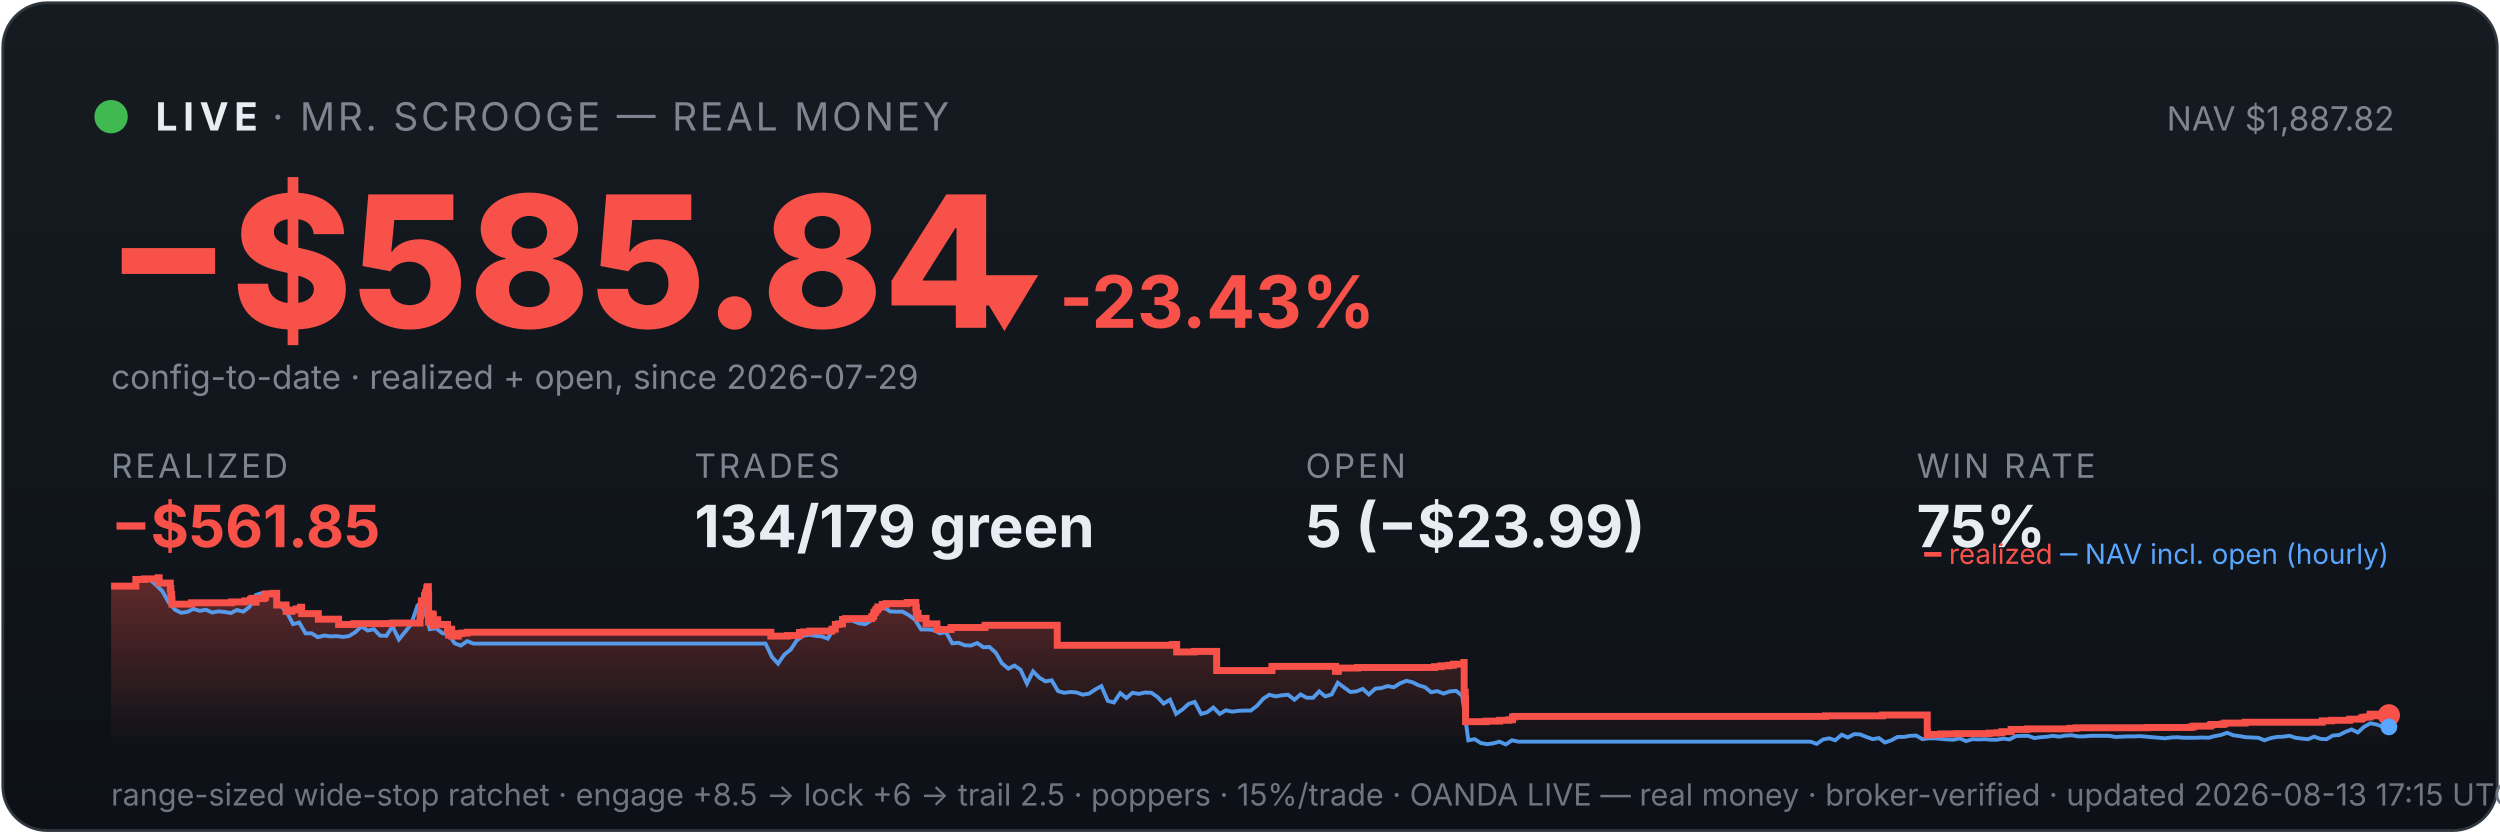
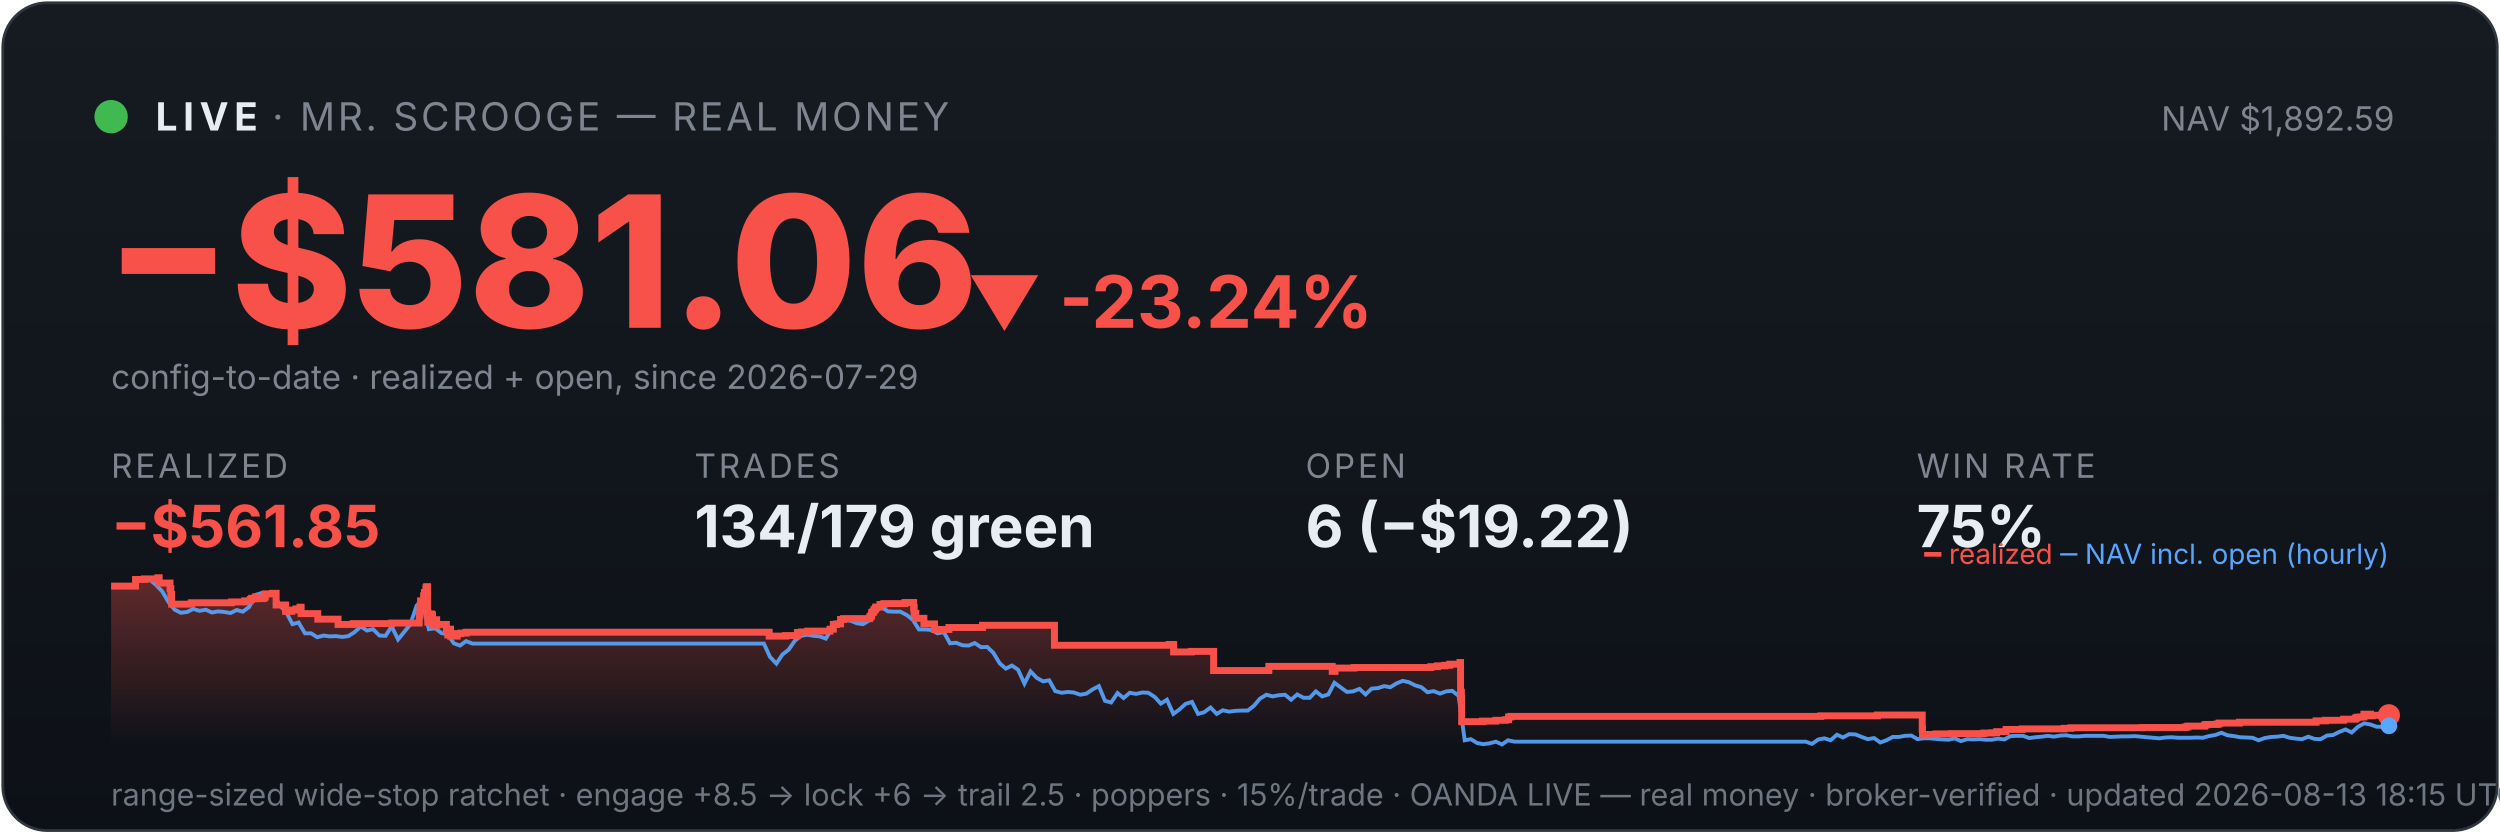
<svg xmlns="http://www.w3.org/2000/svg" viewBox="0 0 900 300" width="100%" font-family="system-ui,-apple-system,sans-serif">
  <defs>
    <linearGradient id="bg" x1="0" y1="0" x2="0" y2="1">
      <stop offset="0" stop-color="#161b22" />
      <stop offset="1" stop-color="#0d1117" />
    </linearGradient>
    <linearGradient id="fill" x1="0" y1="0" x2="0" y2="1">
      <stop offset="0" stop-color="#f85149" stop-opacity="0.35" />
      <stop offset="1" stop-color="#f85149" stop-opacity="0" />
    </linearGradient>
  </defs>
  <rect x="1" y="1" width="898" height="298" rx="16" fill="url(#bg)" stroke="#30363d" />
  <circle cx="40" cy="42" r="6" fill="#3fb950" />
  <text x="56" y="47" font-size="14" font-weight="700" fill="#e6edf3" letter-spacing="2">LIVE</text>
  <text x="98" y="47" font-size="14" fill="#7d8590" letter-spacing="1">· MR. SCROOGE — REAL MONEY</text>
-   <text x="862" y="47" font-size="12" fill="#7d8590" text-anchor="end">NAV $1,887.82</text>
-   <text x="38" y="118" font-size="66" font-weight="800" fill="#f85149">−$585.84</text>
-   <text x="348" y="118" font-size="26" font-weight="700" fill="#f85149">▼ -23.43%</text>
+   <text x="862" y="47" font-size="12" fill="#7d8590" text-anchor="end">NAV $1,892.59</text>
+   <text x="38" y="118" font-size="66" font-weight="800" fill="#f85149">−$581.06</text>
+   <text x="348" y="118" font-size="26" font-weight="700" fill="#f85149">▼ -23.24%</text>
  <text x="40" y="140" font-size="12" fill="#7d8590">config-to-date · realized + open, since 2026-07-29</text>
  <text x="40" y="172" font-family="system-ui,-apple-system,sans-serif" font-size="12" fill="#7d8590" letter-spacing="1">REALIZED</text>
  <text x="40" y="197" font-family="system-ui,-apple-system,sans-serif" font-size="21" font-weight="700" fill="#f85149">−$561.85</text>
  <text x="250" y="172" font-family="system-ui,-apple-system,sans-serif" font-size="12" fill="#7d8590" letter-spacing="1">TRADES</text>
  <text x="250" y="197" font-family="system-ui,-apple-system,sans-serif" font-size="21" font-weight="700" fill="#e6edf3">134/179 green</text>
  <text x="470" y="172" font-family="system-ui,-apple-system,sans-serif" font-size="12" fill="#7d8590" letter-spacing="1">OPEN</text>
-   <text x="470" y="197" font-family="system-ui,-apple-system,sans-serif" font-size="21" font-weight="700" fill="#e6edf3">5 (−$23.99)</text>
+   <text x="470" y="197" font-family="system-ui,-apple-system,sans-serif" font-size="21" font-weight="700" fill="#e6edf3">6 (−$19.22)</text>
  <text x="690" y="172" font-family="system-ui,-apple-system,sans-serif" font-size="12" fill="#7d8590" letter-spacing="1">WIN RATE</text>
  <text x="690" y="197" font-family="system-ui,-apple-system,sans-serif" font-size="21" font-weight="700" fill="#e6edf3">75%</text>
-   <polygon points="40,268 40.0,211.0 48.9,211.0 48.9,208.6 52.0,208.6 52.0,208.4 56.9,208.4 56.9,208.2 56.9,208.2 56.9,208.0 57.3,208.0 57.3,209.9 61.3,209.9 61.3,211.9 61.5,211.9 61.5,214.0 61.8,214.0 61.8,215.8 61.9,215.8 61.9,217.5 68.9,217.5 68.9,217.3 69.0,217.3 69.0,217.0 83.4,217.0 83.4,216.7 88.2,216.7 88.2,216.3 90.2,216.3 90.2,215.8 90.7,215.8 90.7,215.4 92.1,215.4 92.1,214.9 92.1,214.9 92.1,216.8 92.2,216.8 92.2,215.5 94.9,215.5 94.9,215.2 95.5,215.2 95.5,214.7 95.6,214.7 95.6,213.8 98.2,213.8 98.2,213.6 99.6,213.6 99.6,215.5 99.6,215.5 99.6,217.8 103.0,217.8 103.0,220.1 105.1,220.1 105.1,219.6 106.7,219.6 106.7,219.2 108.2,219.2 108.2,218.6 108.6,218.6 108.6,218.2 108.6,218.2 108.6,220.9 114.6,220.9 114.6,222.9 121.9,222.9 121.9,224.8 127.4,224.8 127.4,224.5 141.3,224.5 141.3,224.3 151.2,224.3 151.2,223.1 151.2,223.1 151.2,222.7 151.2,222.7 151.2,221.7 151.4,221.7 151.4,221.0 151.6,221.0 151.6,218.0 151.7,218.0 151.7,216.3 152.8,216.3 152.8,215.3 152.8,215.3 152.8,214.5 153.1,214.5 153.1,214.2 153.2,214.2 153.2,213.3 153.6,213.3 153.6,212.2 153.7,212.2 153.7,211.5 153.9,211.5 153.9,211.2 154.2,211.2 154.2,214.0 154.3,214.0 154.3,217.3 154.3,217.3 154.3,220.6 154.3,220.6 154.3,224.0 154.6,224.0 154.6,222.0 154.7,222.0 154.7,221.7 155.2,221.7 155.2,221.5 155.4,221.5 155.4,221.0 155.6,221.0 155.6,222.9 155.6,222.9 155.6,221.8 155.7,221.8 155.7,221.7 155.9,221.7 155.9,221.3 156.0,221.3 156.0,223.3 156.0,223.3 156.0,225.2 156.1,225.2 156.1,224.9 156.3,224.9 156.3,225.0 156.5,225.0 156.5,224.7 156.5,224.7 156.5,224.3 156.7,224.3 156.7,223.6 156.8,223.6 156.8,223.4 156.8,223.4 156.8,223.1 157.6,223.1 157.6,225.1 157.6,225.1 157.6,224.8 161.1,224.8 161.1,226.7 161.5,226.7 161.5,228.6 161.6,228.6 161.6,227.6 161.7,227.6 161.7,226.9 162.0,226.9 162.0,226.5 162.6,226.5 162.6,229.0 165.0,229.0 165.0,228.1 166.2,228.1 166.2,227.9 168.2,227.9 168.2,227.6 277.5,227.6 277.5,229.0 283.5,229.0 283.5,228.8 287.8,228.8 287.8,227.7 289.2,227.7 289.2,227.5 291.5,227.5 291.5,227.2 299.5,227.2 299.5,226.7 299.5,226.7 299.5,226.5 300.7,226.5 300.7,224.8 301.9,224.8 301.9,224.6 303.3,224.6 303.3,223.0 304.4,223.0 304.4,222.7 313.8,222.7 313.8,222.2 313.9,222.2 313.9,222.0 314.4,222.0 314.4,221.7 314.5,221.7 314.5,221.4 314.6,221.4 314.6,220.6 314.7,220.6 314.7,220.4 315.2,220.4 315.2,220.2 315.3,220.2 315.3,219.9 315.3,219.9 315.3,219.5 315.8,219.5 315.8,219.3 316.0,219.3 316.0,218.8 316.0,218.8 316.0,218.5 317.6,218.5 317.6,218.3 317.6,218.3 317.6,217.8 317.6,217.8 317.6,217.6 319.0,217.6 319.0,217.3 326.6,217.3 326.6,216.9 329.7,216.9 329.7,218.9 329.8,218.9 329.8,218.7 329.9,218.7 329.9,220.8 330.5,220.8 330.5,222.6 333.4,222.6 333.4,224.6 337.3,224.6 337.3,226.6 342.4,226.6 342.4,225.9 354.6,225.9 354.6,225.1 380.6,225.1 380.6,232.3 422.0,232.3 422.0,232.0 423.6,232.0 423.6,234.7 430.0,234.7 430.0,234.5 438.0,234.5 438.0,241.4 457.8,241.4 457.8,241.2 457.9,241.2 457.9,239.9 480.8,239.9 480.8,241.7 481.8,241.7 481.8,240.5 488.7,240.5 488.7,240.3 516.4,240.3 516.4,240.0 518.8,240.0 518.8,239.7 521.4,239.7 521.4,239.5 523.2,239.5 523.2,239.1 527.0,239.1 527.0,238.5 527.1,238.5 527.1,241.1 527.1,241.1 527.1,249.2 527.5,249.2 527.5,251.6 527.6,251.6 527.6,259.8 535.0,259.8 535.0,259.6 539.9,259.6 539.9,259.3 543.2,259.3 543.2,259.1 544.5,259.1 544.5,258.5 544.5,258.5 544.5,258.1 545.3,258.1 545.3,257.9 657.2,257.9 657.2,257.7 677.7,257.7 677.7,257.4 693.8,257.4 693.8,261.9 693.8,261.9 693.8,262.5 693.8,262.5 693.8,263.2 693.8,263.2 693.8,263.5 693.8,263.5 693.8,263.6 693.9,263.6 693.9,264.6 694.8,264.6 694.8,264.4 698.7,264.4 698.7,264.2 704.3,264.2 704.3,264.1 716.1,264.1 716.1,263.9 718.9,263.9 718.9,263.8 720.7,263.8 720.7,263.4 724.0,263.4 724.0,262.6 729.8,262.6 729.8,262.5 729.8,262.5 729.8,262.4 745.1,262.4 745.1,262.2 747.4,262.2 747.4,262.0 773.2,262.0 773.2,261.9 788.7,261.9 788.7,261.7 789.7,261.7 789.7,261.4 795.6,261.4 795.6,261.2 795.7,261.2 795.7,261.0 796.2,261.0 796.2,260.8 800.2,260.8 800.2,260.6 801.0,260.6 801.0,260.3 808.3,260.3 808.3,260.0 836.0,260.0 836.0,259.5 839.4,259.5 839.4,259.3 845.9,259.3 845.9,258.9 849.9,258.9 849.9,258.8 850.2,258.8 850.2,258.5 850.7,258.5 850.7,258.2 851.9,258.2 851.9,258.1 853.2,258.1 853.2,257.4 853.3,257.4 853.3,257.1 855.6,257.1 855.6,257.7 856.2,257.7 856.2,257.5 860.0,257.5 860.0,257.5 860,268" fill="url(#fill)" />
-   <polyline points="40.5,211.0 40.6,211.0 42.8,211.0 43.2,211.0 45.0,211.1 47.3,211.4 49.5,208.7 51.8,208.2 54.0,208.7 56.2,210.6 58.5,212.9 60.7,216.8 63.0,219.5 65.2,220.6 67.4,220.3 69.7,219.2 71.9,219.9 74.1,219.5 76.4,220.5 78.6,220.1 80.9,220.3 83.1,220.7 85.3,219.6 87.6,220.2 89.8,218.5 92.1,214.2 94.3,213.5 96.5,214.3 98.8,214.1 101.0,218.0 103.3,220.5 105.5,224.7 107.7,224.1 110.0,228.0 112.2,228.0 114.4,229.4 116.7,228.8 118.9,229.1 121.2,229.0 123.4,229.3 125.6,229.0 127.9,227.6 130.1,225.5 132.4,227.0 134.6,226.5 136.8,228.8 139.1,228.9 141.3,225.5 143.6,230.2 145.8,227.5 148.0,224.8 150.3,218.0 151.9,216.8 152.5,217.5 154.7,226.5 157.0,226.2 159.2,227.9 161.5,228.4 163.7,231.6 165.9,232.4 168.2,230.8 170.4,231.7 172.7,231.7 174.9,231.7 177.1,231.7 179.4,231.7 181.6,231.7 183.9,231.7 186.1,231.7 188.3,231.7 190.6,231.7 192.8,231.7 195.0,231.7 197.3,231.7 199.5,231.7 201.8,231.7 204.0,231.7 206.2,231.7 208.5,231.7 210.7,231.7 213.0,231.7 215.2,231.7 217.4,231.7 219.7,231.7 221.9,231.7 224.2,231.7 226.4,231.7 228.6,231.7 230.9,231.7 233.1,231.7 235.3,231.7 237.6,231.7 239.8,231.7 242.1,231.7 244.3,231.7 246.5,231.7 248.8,231.7 251.0,231.7 253.3,231.7 255.5,231.7 257.7,231.7 260.0,231.7 262.2,231.7 264.5,231.7 266.7,231.7 268.9,231.7 271.2,231.7 273.4,231.7 275.6,231.7 277.9,236.5 280.1,238.9 282.4,235.6 284.6,233.9 286.8,230.6 289.1,228.9 291.3,228.5 293.6,228.9 295.8,229.1 298.0,229.9 300.3,226.1 302.5,223.9 304.8,223.2 307.0,223.5 309.2,224.4 311.5,224.7 313.7,223.3 315.9,220.1 318.2,218.6 320.4,220.1 322.7,220.2 324.9,220.2 327.1,221.4 329.4,223.1 331.6,226.6 333.9,226.6 336.1,226.8 338.3,228.0 340.6,227.6 342.8,231.6 345.1,231.4 347.3,232.3 349.5,232.4 351.8,231.5 354.0,233.0 356.2,232.9 358.5,235.0 360.7,238.8 363.0,240.7 365.2,239.6 367.4,241.1 369.7,246.1 371.9,241.7 374.2,244.0 376.4,245.3 378.6,244.9 380.9,248.8 383.1,249.4 385.4,249.1 387.6,249.3 389.8,250.1 392.1,249.7 394.3,248.2 396.5,247.0 398.8,252.3 401.0,252.9 403.3,249.5 405.5,251.3 407.7,249.4 410.0,249.8 412.2,249.3 414.5,249.4 416.7,250.9 418.9,253.3 421.2,251.9 423.4,257.0 425.7,255.4 427.9,253.4 430.1,252.7 432.4,257.0 434.6,256.4 436.8,254.7 439.1,257.0 441.3,255.7 443.6,256.2 445.8,255.9 448.0,255.8 450.3,255.8 452.5,254.1 454.8,251.5 457.0,250.1 459.2,250.7 461.5,250.3 463.7,250.1 466.0,251.9 468.2,250.0 470.4,251.2 472.7,251.2 474.9,248.9 477.1,250.7 479.4,250.0 481.6,245.8 483.9,247.5 486.1,249.1 488.3,248.9 490.6,248.0 492.8,250.0 495.1,247.9 497.3,247.7 499.5,247.0 501.8,247.4 504.0,246.0 506.3,245.1 508.5,245.6 510.7,246.7 513.0,247.4 515.2,249.2 517.4,248.8 519.7,249.7 521.9,248.9 524.2,248.7 526.4,250.5 528.6,266.5 530.9,266.1 533.1,267.5 535.4,267.9 537.6,267.6 539.8,267.0 542.1,268.0 544.3,266.5 546.6,267.0 548.8,267.0 551.0,267.0 553.3,267.0 555.5,267.0 557.7,267.0 560.0,267.0 562.2,267.0 564.5,267.0 566.7,267.0 568.9,267.0 571.2,267.0 573.4,267.0 575.7,267.0 577.9,267.0 580.1,267.0 582.4,267.0 584.6,267.0 586.9,267.0 589.1,267.0 591.3,267.0 593.6,267.0 595.8,267.0 598.0,267.0 600.3,267.0 602.5,267.0 604.8,267.0 607.0,267.0 609.2,267.0 611.5,267.0 613.7,267.0 616.0,267.0 618.2,267.0 620.4,267.0 622.7,267.0 624.9,267.0 627.2,267.0 629.4,267.0 631.6,267.0 633.9,267.0 636.1,267.0 638.3,267.0 640.6,267.0 642.8,267.0 645.1,267.0 647.3,267.0 649.5,267.0 651.8,267.0 654.0,267.8 656.3,266.2 658.5,265.8 660.7,266.5 663.0,264.5 665.2,265.5 667.5,264.3 669.7,264.4 671.9,265.3 674.2,266.1 676.4,265.7 678.6,267.3 680.9,266.5 683.1,265.3 685.4,265.3 687.6,264.9 689.8,264.8 692.1,266.1 694.3,265.8 696.6,265.8 698.8,266.0 701.0,266.2 703.3,266.3 705.5,265.8 707.8,266.8 710.0,266.1 712.2,266.2 714.5,266.1 716.7,266.3 718.9,266.3 721.2,265.9 723.4,266.2 725.7,265.0 727.9,264.9 730.1,264.9 732.4,265.7 734.6,265.4 736.9,265.2 739.1,264.9 741.3,265.2 743.6,264.8 745.8,264.7 748.1,265.1 750.3,265.1 752.5,264.9 754.8,264.9 757.0,264.9 759.3,264.9 761.5,265.3 763.7,265.2 766.0,265.1 768.2,265.1 770.4,265.0 772.7,265.2 774.9,265.4 777.2,265.6 779.4,265.8 781.6,265.5 783.9,265.4 786.1,265.6 788.4,265.6 790.6,265.6 792.8,265.5 795.1,265.6 797.3,265.0 799.5,264.6 801.8,263.8 804.0,264.7 806.3,265.0 808.5,265.4 810.7,265.5 813.0,265.6 815.2,266.5 817.5,265.7 819.7,265.3 821.9,265.2 824.2,264.9 826.4,265.6 828.7,265.9 830.9,266.1 833.1,265.2 835.4,266.0 837.6,266.1 839.8,264.8 842.1,264.6 844.3,263.5 846.6,262.6 848.8,263.7 851.0,261.7 853.3,260.4 855.5,260.8 857.8,261.6 860.0,261.7" fill="none" stroke="#58a6ff" stroke-width="1.4" opacity="0.9" />
-   <polyline points="40.0,211.0 48.9,211.0 48.9,208.6 52.0,208.6 52.0,208.4 56.9,208.4 56.9,208.2 56.9,208.2 56.9,208.0 57.3,208.0 57.3,209.9 61.3,209.9 61.3,211.9 61.5,211.9 61.5,214.0 61.8,214.0 61.8,215.8 61.9,215.8 61.9,217.5 68.9,217.5 68.9,217.3 69.0,217.3 69.0,217.0 83.4,217.0 83.4,216.7 88.2,216.7 88.2,216.3 90.2,216.3 90.2,215.8 90.7,215.8 90.7,215.4 92.1,215.4 92.1,214.9 92.1,214.9 92.1,216.8 92.2,216.8 92.2,215.5 94.9,215.5 94.9,215.2 95.5,215.2 95.5,214.7 95.6,214.7 95.6,213.8 98.2,213.8 98.2,213.6 99.6,213.6 99.6,215.5 99.6,215.5 99.6,217.8 103.0,217.8 103.0,220.1 105.1,220.1 105.1,219.6 106.7,219.6 106.7,219.2 108.2,219.2 108.2,218.6 108.6,218.6 108.6,218.2 108.6,218.2 108.6,220.9 114.6,220.9 114.6,222.9 121.9,222.9 121.9,224.8 127.4,224.8 127.4,224.5 141.3,224.5 141.3,224.3 151.2,224.3 151.2,223.1 151.2,223.1 151.2,222.7 151.2,222.7 151.2,221.7 151.4,221.7 151.4,221.0 151.6,221.0 151.6,218.0 151.7,218.0 151.7,216.3 152.8,216.3 152.8,215.3 152.8,215.3 152.8,214.5 153.1,214.5 153.1,214.2 153.2,214.2 153.2,213.3 153.6,213.3 153.6,212.2 153.7,212.2 153.7,211.5 153.9,211.5 153.9,211.2 154.2,211.2 154.2,214.0 154.3,214.0 154.3,217.3 154.3,217.3 154.3,220.6 154.3,220.6 154.3,224.0 154.6,224.0 154.6,222.0 154.7,222.0 154.7,221.7 155.2,221.7 155.2,221.5 155.4,221.5 155.4,221.0 155.6,221.0 155.6,222.9 155.6,222.9 155.6,221.8 155.7,221.8 155.7,221.7 155.9,221.7 155.9,221.3 156.0,221.3 156.0,223.3 156.0,223.3 156.0,225.2 156.1,225.2 156.1,224.9 156.3,224.9 156.3,225.0 156.5,225.0 156.5,224.7 156.5,224.7 156.5,224.3 156.7,224.3 156.7,223.6 156.8,223.6 156.8,223.4 156.8,223.4 156.8,223.1 157.6,223.1 157.6,225.1 157.6,225.1 157.6,224.8 161.1,224.8 161.1,226.7 161.5,226.7 161.5,228.6 161.6,228.6 161.6,227.6 161.7,227.6 161.7,226.9 162.0,226.9 162.0,226.5 162.6,226.5 162.6,229.0 165.0,229.0 165.0,228.1 166.2,228.1 166.2,227.9 168.2,227.9 168.2,227.6 277.5,227.6 277.5,229.0 283.5,229.0 283.5,228.8 287.8,228.8 287.8,227.7 289.2,227.7 289.2,227.5 291.5,227.5 291.5,227.2 299.5,227.2 299.5,226.7 299.5,226.7 299.5,226.5 300.7,226.5 300.7,224.8 301.9,224.8 301.9,224.6 303.3,224.6 303.3,223.0 304.4,223.0 304.4,222.7 313.8,222.7 313.8,222.2 313.9,222.2 313.9,222.0 314.4,222.0 314.4,221.7 314.5,221.7 314.5,221.4 314.6,221.4 314.6,220.6 314.7,220.6 314.7,220.4 315.2,220.4 315.2,220.2 315.3,220.2 315.3,219.9 315.3,219.9 315.3,219.5 315.8,219.5 315.8,219.3 316.0,219.3 316.0,218.8 316.0,218.8 316.0,218.5 317.6,218.5 317.6,218.3 317.6,218.3 317.6,217.8 317.6,217.8 317.6,217.6 319.0,217.6 319.0,217.3 326.6,217.3 326.6,216.9 329.7,216.9 329.7,218.9 329.8,218.9 329.8,218.7 329.9,218.7 329.9,220.8 330.5,220.8 330.5,222.6 333.4,222.6 333.4,224.6 337.3,224.6 337.3,226.6 342.4,226.6 342.4,225.9 354.6,225.9 354.6,225.1 380.6,225.1 380.6,232.3 422.0,232.3 422.0,232.0 423.6,232.0 423.6,234.7 430.0,234.7 430.0,234.5 438.0,234.5 438.0,241.4 457.8,241.4 457.8,241.2 457.9,241.2 457.9,239.9 480.8,239.9 480.8,241.7 481.8,241.7 481.8,240.5 488.7,240.5 488.7,240.3 516.4,240.3 516.4,240.0 518.8,240.0 518.8,239.7 521.4,239.7 521.4,239.5 523.2,239.5 523.2,239.1 527.0,239.1 527.0,238.5 527.1,238.5 527.1,241.1 527.1,241.1 527.1,249.2 527.5,249.2 527.5,251.6 527.6,251.6 527.6,259.8 535.0,259.8 535.0,259.6 539.9,259.6 539.9,259.3 543.2,259.3 543.2,259.1 544.5,259.1 544.5,258.5 544.5,258.5 544.5,258.1 545.3,258.1 545.3,257.9 657.2,257.9 657.2,257.7 677.7,257.7 677.7,257.4 693.8,257.4 693.8,261.9 693.8,261.9 693.8,262.5 693.8,262.5 693.8,263.2 693.8,263.2 693.8,263.5 693.8,263.5 693.8,263.6 693.9,263.6 693.9,264.6 694.8,264.6 694.8,264.4 698.7,264.4 698.7,264.2 704.3,264.2 704.3,264.1 716.1,264.1 716.1,263.9 718.9,263.9 718.9,263.8 720.7,263.8 720.7,263.4 724.0,263.4 724.0,262.6 729.8,262.6 729.8,262.5 729.8,262.5 729.8,262.4 745.1,262.4 745.1,262.2 747.4,262.2 747.4,262.0 773.2,262.0 773.2,261.9 788.7,261.9 788.7,261.7 789.7,261.7 789.7,261.4 795.6,261.4 795.6,261.2 795.7,261.2 795.7,261.0 796.2,261.0 796.2,260.8 800.2,260.8 800.2,260.6 801.0,260.6 801.0,260.3 808.3,260.3 808.3,260.0 836.0,260.0 836.0,259.5 839.4,259.5 839.4,259.3 845.9,259.3 845.9,258.9 849.9,258.9 849.9,258.8 850.2,258.8 850.2,258.5 850.7,258.5 850.7,258.2 851.9,258.2 851.9,258.1 853.2,258.1 853.2,257.4 853.3,257.4 853.3,257.1 855.6,257.1 855.6,257.7 856.2,257.7 856.2,257.5 860.0,257.5 860.0,257.5" fill="none" stroke="#f85149" stroke-width="2.5" />
+   <polygon points="40,268 40.0,211.0 48.8,211.0 48.8,208.6 52.0,208.6 52.0,208.4 56.8,208.4 56.8,208.2 56.9,208.2 56.9,208.0 57.3,208.0 57.3,209.9 61.2,209.9 61.2,211.9 61.5,211.9 61.5,214.0 61.8,214.0 61.8,215.8 61.8,215.8 61.8,217.5 68.8,217.5 68.8,217.3 68.9,217.3 68.9,217.0 83.3,217.0 83.3,216.7 88.1,216.7 88.1,216.3 90.1,216.3 90.1,215.8 90.6,215.8 90.6,215.4 91.9,215.4 91.9,214.9 92.0,214.9 92.0,216.8 92.0,216.8 92.0,215.5 94.7,215.5 94.7,215.2 95.3,215.2 95.3,214.7 95.5,214.7 95.5,213.8 98.1,213.8 98.1,213.6 99.4,213.6 99.4,215.5 99.4,215.5 99.4,217.8 102.8,217.8 102.8,220.1 105.0,220.1 105.0,219.6 106.6,219.6 106.6,219.2 108.0,219.2 108.0,218.6 108.4,218.6 108.4,218.2 108.4,218.2 108.4,220.9 114.4,220.9 114.4,222.9 121.7,222.9 121.7,224.8 127.1,224.8 127.1,224.5 141.0,224.5 141.0,224.3 150.9,224.3 150.9,223.1 150.9,223.1 150.9,222.7 150.9,222.7 150.9,221.7 151.1,221.7 151.1,221.0 151.2,221.0 151.2,218.0 151.4,218.0 151.4,216.3 152.5,216.3 152.5,215.3 152.5,215.3 152.5,214.5 152.8,214.5 152.8,214.2 152.8,214.2 152.8,213.3 153.3,213.3 153.3,212.2 153.4,212.2 153.4,211.5 153.6,211.5 153.6,211.2 153.9,211.2 153.9,214.0 153.9,214.0 153.9,217.3 153.9,217.3 153.9,220.6 154.0,220.6 154.0,224.0 154.3,224.0 154.3,222.0 154.4,222.0 154.4,221.7 154.9,221.7 154.9,221.5 155.0,221.5 155.0,221.0 155.3,221.0 155.3,222.9 155.3,222.9 155.3,221.8 155.4,221.8 155.4,221.7 155.6,221.7 155.6,221.3 155.7,221.3 155.7,223.3 155.7,223.3 155.7,225.2 155.7,225.2 155.7,224.9 156.0,224.9 156.0,225.0 156.2,225.0 156.2,224.7 156.2,224.7 156.2,224.3 156.4,224.3 156.4,223.6 156.5,223.6 156.5,223.4 156.5,223.4 156.5,223.1 157.2,223.1 157.2,225.1 157.3,225.1 157.3,224.8 160.7,224.8 160.7,226.7 161.2,226.7 161.2,228.6 161.3,228.6 161.3,227.6 161.4,227.6 161.4,226.9 161.6,226.9 161.6,226.5 162.2,226.5 162.2,229.0 164.6,229.0 164.6,228.1 165.9,228.1 165.9,227.9 167.8,227.9 167.8,227.6 276.9,227.6 276.9,229.0 282.8,229.0 282.8,228.8 287.1,228.8 287.1,227.7 288.6,227.7 288.6,227.5 290.8,227.5 290.8,227.2 298.8,227.2 298.8,226.7 298.8,226.7 298.8,226.5 300.0,226.5 300.0,224.8 301.2,224.8 301.2,224.6 302.6,224.6 302.6,223.0 303.7,223.0 303.7,222.7 313.1,222.7 313.1,222.2 313.2,222.2 313.2,222.0 313.6,222.0 313.6,221.7 313.7,221.7 313.7,221.4 313.8,221.4 313.8,220.6 314.0,220.6 314.0,220.4 314.4,220.4 314.4,220.2 314.6,220.2 314.6,219.9 314.6,219.9 314.6,219.5 315.0,219.5 315.0,219.3 315.2,219.3 315.2,218.8 315.3,218.8 315.3,218.5 316.8,218.5 316.8,218.3 316.8,218.3 316.8,217.8 316.8,217.8 316.8,217.6 318.2,217.6 318.2,217.3 325.8,217.3 325.8,216.9 328.9,216.9 328.9,218.9 329.0,218.9 329.0,218.7 329.1,218.7 329.1,220.8 329.7,220.8 329.7,222.6 332.6,222.6 332.6,224.6 336.4,224.6 336.4,226.6 341.6,226.6 341.6,225.9 353.7,225.9 353.7,225.1 379.6,225.1 379.6,232.3 420.9,232.3 420.9,232.0 422.5,232.0 422.5,234.7 428.9,234.7 428.9,234.5 436.9,234.5 436.9,241.4 456.7,241.4 456.7,241.2 456.8,241.2 456.8,239.9 479.6,239.9 479.6,241.7 480.6,241.7 480.6,240.5 487.5,240.5 487.5,240.3 515.1,240.3 515.1,240.0 517.5,240.0 517.5,239.7 520.1,239.7 520.1,239.5 521.9,239.5 521.9,239.1 525.6,239.1 525.6,238.5 525.8,238.5 525.8,241.1 525.8,241.1 525.8,249.2 526.1,249.2 526.1,251.6 526.2,251.6 526.2,259.8 533.7,259.8 533.7,259.6 538.5,259.6 538.5,259.3 541.9,259.3 541.9,259.1 543.1,259.1 543.1,258.5 543.1,258.5 543.1,258.1 543.9,258.1 543.9,257.9 655.5,257.9 655.5,257.7 675.9,257.7 675.9,257.4 692.0,257.4 692.0,261.9 692.0,261.9 692.0,262.5 692.1,262.5 692.1,263.2 692.1,263.2 692.1,263.5 692.1,263.5 692.1,263.6 692.1,263.6 692.1,264.6 693.0,264.6 693.0,264.4 696.9,264.4 696.9,264.2 702.5,264.2 702.5,264.1 714.2,264.1 714.2,263.9 717.1,263.9 717.1,263.8 718.8,263.8 718.8,263.4 722.2,263.4 722.2,262.6 728.0,262.6 728.0,262.5 728.0,262.5 728.0,262.4 743.1,262.4 743.1,262.2 745.5,262.2 745.5,262.0 771.2,262.0 771.2,261.9 786.7,261.9 786.7,261.7 787.6,261.7 787.6,261.4 793.6,261.4 793.6,261.2 793.7,261.2 793.7,261.0 794.2,261.0 794.2,260.8 798.2,260.8 798.2,260.6 798.9,260.6 798.9,260.3 806.2,260.3 806.2,260.0 833.8,260.0 833.8,259.5 837.2,259.5 837.2,259.3 843.7,259.3 843.7,258.9 847.7,258.9 847.7,258.8 848.0,258.8 848.0,258.5 848.5,258.5 848.5,258.2 849.7,258.2 849.7,258.1 851.0,258.1 851.0,257.4 851.0,257.4 851.0,257.1 853.4,257.1 853.4,257.7 854.0,257.7 854.0,257.5 860.0,257.5 860.0,257.5 860,268" fill="url(#fill)" />
+   <polyline points="40.5,211.0 40.6,211.0 42.8,211.0 43.2,211.0 45.0,211.1 47.3,211.4 49.5,208.7 51.7,208.2 54.0,208.7 56.2,210.6 58.4,212.9 60.7,216.8 62.9,219.5 65.1,220.6 67.4,220.3 69.6,219.2 71.8,219.9 74.1,219.5 76.3,220.5 78.5,220.1 80.7,220.3 83.0,220.7 85.2,219.6 87.4,220.2 89.7,218.5 91.9,214.2 94.1,213.5 96.4,214.3 98.6,214.1 100.8,218.0 103.1,220.5 105.3,224.7 107.5,224.1 109.8,228.0 112.0,228.0 114.2,229.4 116.5,228.8 118.7,229.1 120.9,229.0 123.2,229.3 125.4,229.0 127.6,227.6 129.9,225.5 132.1,227.0 134.3,226.5 136.6,228.8 138.8,228.9 141.0,225.5 143.3,230.2 145.5,227.5 147.7,224.8 150.0,218.0 151.6,216.8 152.2,217.5 154.4,226.5 156.7,226.2 158.9,227.9 161.1,228.4 163.4,231.6 165.6,232.4 167.8,230.8 170.1,231.7 172.3,231.7 174.5,231.7 176.8,231.7 179.0,231.7 181.2,231.7 183.5,231.7 185.7,231.7 187.9,231.7 190.2,231.7 192.4,231.7 194.6,231.7 196.9,231.7 199.1,231.7 201.3,231.7 203.6,231.7 205.8,231.7 208.0,231.7 210.3,231.7 212.5,231.7 214.7,231.7 217.0,231.7 219.2,231.7 221.4,231.7 223.6,231.7 225.9,231.7 228.1,231.7 230.3,231.7 232.6,231.7 234.8,231.7 237.0,231.7 239.3,231.7 241.5,231.7 243.7,231.7 246.0,231.7 248.2,231.7 250.4,231.7 252.7,231.7 254.9,231.7 257.1,231.7 259.4,231.7 261.6,231.7 263.8,231.7 266.1,231.7 268.3,231.7 270.5,231.7 272.8,231.7 275.0,231.7 277.2,236.5 279.5,238.9 281.7,235.6 283.9,233.9 286.2,230.6 288.4,228.9 290.6,228.5 292.9,228.9 295.1,229.1 297.3,229.9 299.6,226.1 301.8,223.9 304.0,223.2 306.3,223.5 308.5,224.4 310.7,224.7 313.0,223.3 315.2,220.1 317.4,218.6 319.7,220.1 321.9,220.2 324.1,220.2 326.4,221.4 328.6,223.1 330.8,226.6 333.1,226.6 335.3,226.8 337.5,228.0 339.8,227.6 342.0,231.6 344.2,231.4 346.5,232.3 348.7,232.4 350.9,231.5 353.2,233.0 355.4,232.9 357.6,235.0 359.9,238.8 362.1,240.7 364.3,239.6 366.5,241.1 368.8,246.1 371.0,241.7 373.2,244.0 375.5,245.3 377.7,244.9 379.9,248.8 382.2,249.4 384.4,249.1 386.6,249.3 388.9,250.1 391.1,249.7 393.3,248.2 395.6,247.0 397.8,252.3 400.0,252.9 402.3,249.5 404.5,251.3 406.7,249.4 409.0,249.8 411.2,249.3 413.4,249.4 415.7,250.9 417.9,253.3 420.1,251.9 422.4,257.0 424.6,255.4 426.8,253.4 429.1,252.7 431.3,257.0 433.5,256.4 435.8,254.7 438.0,257.0 440.2,255.7 442.5,256.2 444.7,255.9 446.9,255.8 449.2,255.8 451.4,254.1 453.6,251.5 455.9,250.1 458.1,250.7 460.3,250.3 462.6,250.1 464.8,251.9 467.0,250.0 469.3,251.2 471.5,251.2 473.7,248.9 476.0,250.7 478.2,250.0 480.4,245.8 482.7,247.5 484.9,249.1 487.1,248.9 489.4,248.0 491.6,250.0 493.8,247.9 496.1,247.7 498.3,247.0 500.5,247.4 502.8,246.0 505.0,245.1 507.2,245.6 509.4,246.7 511.7,247.4 513.9,249.2 516.1,248.8 518.4,249.7 520.6,248.9 522.8,248.7 525.1,250.5 527.3,266.5 529.5,266.1 531.8,267.5 534.0,267.9 536.2,267.6 538.5,267.0 540.7,268.0 542.9,266.5 545.2,267.0 547.4,267.0 549.6,267.0 551.9,267.0 554.1,267.0 556.3,267.0 558.6,267.0 560.8,267.0 563.0,267.0 565.3,267.0 567.5,267.0 569.7,267.0 572.0,267.0 574.2,267.0 576.4,267.0 578.7,267.0 580.9,267.0 583.1,267.0 585.4,267.0 587.6,267.0 589.8,267.0 592.1,267.0 594.3,267.0 596.5,267.0 598.8,267.0 601.0,267.0 603.2,267.0 605.5,267.0 607.7,267.0 609.9,267.0 612.2,267.0 614.4,267.0 616.6,267.0 618.9,267.0 621.1,267.0 623.3,267.0 625.6,267.0 627.8,267.0 630.0,267.0 632.3,267.0 634.5,267.0 636.7,267.0 639.0,267.0 641.2,267.0 643.4,267.0 645.6,267.0 647.9,267.0 650.1,267.0 652.3,267.8 654.6,266.2 656.8,265.8 659.0,266.5 661.3,264.5 663.5,265.5 665.7,264.3 668.0,264.4 670.2,265.3 672.4,266.1 674.7,265.7 676.9,267.3 679.1,266.5 681.4,265.3 683.6,265.3 685.8,264.9 688.1,264.8 690.3,266.1 692.5,265.8 694.8,265.8 697.0,266.0 699.2,266.2 701.5,266.3 703.7,265.8 705.9,266.8 708.2,266.1 710.4,266.2 712.6,266.1 714.9,266.3 717.1,266.3 719.3,265.9 721.6,266.2 723.8,265.0 726.0,264.9 728.3,264.9 730.5,265.7 732.7,265.4 735.0,265.2 737.2,264.9 739.4,265.2 741.7,264.8 743.9,264.7 746.1,265.1 748.4,265.1 750.6,264.9 752.8,264.9 755.1,264.9 757.3,264.9 759.5,265.3 761.8,265.2 764.0,265.1 766.2,265.1 768.5,265.0 770.7,265.2 772.9,265.4 775.2,265.6 777.4,265.8 779.6,265.5 781.9,265.4 784.1,265.6 786.3,265.6 788.5,265.6 790.8,265.5 793.0,265.6 795.2,265.0 797.5,264.6 799.7,263.8 801.9,264.7 804.2,265.0 806.4,265.4 808.6,265.5 810.9,265.6 813.1,266.5 815.3,265.7 817.6,265.3 819.8,265.2 822.0,264.9 824.3,265.6 826.5,265.9 828.7,266.1 831.0,265.2 833.2,266.0 835.4,266.1 837.7,264.8 839.9,264.6 842.1,263.5 844.4,262.6 846.6,263.7 848.8,261.7 851.1,260.4 853.3,260.8 855.5,261.6 857.8,261.7 860.0,261.3" fill="none" stroke="#58a6ff" stroke-width="1.4" opacity="0.9" />
+   <polyline points="40.0,211.0 48.8,211.0 48.8,208.6 52.0,208.6 52.0,208.4 56.8,208.4 56.8,208.2 56.9,208.2 56.9,208.0 57.3,208.0 57.3,209.9 61.2,209.9 61.2,211.9 61.5,211.9 61.5,214.0 61.8,214.0 61.8,215.8 61.8,215.8 61.8,217.5 68.8,217.5 68.8,217.3 68.9,217.3 68.9,217.0 83.3,217.0 83.3,216.7 88.1,216.7 88.1,216.3 90.1,216.3 90.1,215.8 90.6,215.8 90.6,215.4 91.9,215.4 91.9,214.9 92.0,214.9 92.0,216.8 92.0,216.8 92.0,215.5 94.7,215.5 94.7,215.2 95.3,215.2 95.3,214.7 95.5,214.7 95.5,213.8 98.1,213.8 98.1,213.6 99.4,213.6 99.4,215.5 99.4,215.5 99.4,217.8 102.8,217.8 102.8,220.1 105.0,220.1 105.0,219.6 106.6,219.6 106.6,219.2 108.0,219.2 108.0,218.6 108.4,218.6 108.4,218.2 108.4,218.2 108.4,220.9 114.4,220.9 114.4,222.9 121.7,222.9 121.7,224.8 127.1,224.8 127.1,224.5 141.0,224.5 141.0,224.3 150.9,224.3 150.9,223.1 150.9,223.1 150.9,222.7 150.9,222.7 150.9,221.7 151.1,221.7 151.1,221.0 151.2,221.0 151.2,218.0 151.4,218.0 151.4,216.3 152.5,216.3 152.5,215.3 152.5,215.3 152.5,214.5 152.8,214.5 152.8,214.2 152.8,214.2 152.8,213.3 153.3,213.3 153.3,212.2 153.4,212.2 153.4,211.5 153.6,211.5 153.6,211.2 153.9,211.2 153.9,214.0 153.9,214.0 153.9,217.3 153.9,217.3 153.9,220.6 154.0,220.6 154.0,224.0 154.3,224.0 154.3,222.0 154.4,222.0 154.4,221.7 154.9,221.7 154.9,221.5 155.0,221.5 155.0,221.0 155.3,221.0 155.3,222.9 155.3,222.9 155.3,221.8 155.4,221.8 155.4,221.7 155.6,221.7 155.6,221.3 155.7,221.3 155.7,223.3 155.7,223.3 155.7,225.2 155.7,225.2 155.7,224.9 156.0,224.9 156.0,225.0 156.2,225.0 156.2,224.7 156.2,224.7 156.2,224.3 156.4,224.3 156.4,223.6 156.5,223.6 156.5,223.4 156.5,223.4 156.5,223.1 157.2,223.1 157.2,225.1 157.3,225.1 157.3,224.8 160.7,224.8 160.7,226.7 161.2,226.7 161.2,228.6 161.3,228.6 161.3,227.6 161.4,227.6 161.4,226.9 161.6,226.9 161.6,226.5 162.2,226.5 162.2,229.0 164.6,229.0 164.6,228.1 165.9,228.1 165.9,227.9 167.8,227.9 167.8,227.6 276.9,227.6 276.9,229.0 282.8,229.0 282.8,228.8 287.1,228.8 287.1,227.7 288.6,227.7 288.6,227.5 290.8,227.5 290.8,227.2 298.8,227.2 298.8,226.7 298.8,226.7 298.8,226.5 300.0,226.5 300.0,224.8 301.2,224.8 301.2,224.6 302.6,224.6 302.6,223.0 303.7,223.0 303.7,222.7 313.1,222.7 313.1,222.2 313.2,222.2 313.2,222.0 313.6,222.0 313.6,221.7 313.7,221.7 313.7,221.4 313.8,221.4 313.8,220.6 314.0,220.6 314.0,220.4 314.4,220.4 314.4,220.2 314.6,220.2 314.6,219.9 314.6,219.9 314.6,219.5 315.0,219.5 315.0,219.3 315.2,219.3 315.2,218.8 315.3,218.8 315.3,218.5 316.8,218.5 316.8,218.3 316.8,218.3 316.8,217.8 316.8,217.8 316.8,217.6 318.2,217.6 318.2,217.3 325.8,217.3 325.8,216.9 328.9,216.9 328.9,218.9 329.0,218.9 329.0,218.7 329.1,218.7 329.1,220.8 329.7,220.8 329.7,222.6 332.6,222.6 332.6,224.6 336.4,224.6 336.4,226.6 341.6,226.6 341.6,225.9 353.7,225.9 353.7,225.1 379.6,225.1 379.6,232.3 420.9,232.3 420.9,232.0 422.5,232.0 422.5,234.7 428.9,234.7 428.9,234.5 436.9,234.5 436.9,241.4 456.7,241.4 456.7,241.2 456.8,241.2 456.8,239.9 479.6,239.9 479.6,241.7 480.6,241.7 480.6,240.5 487.5,240.5 487.5,240.3 515.1,240.3 515.1,240.0 517.5,240.0 517.5,239.7 520.1,239.7 520.1,239.5 521.9,239.5 521.9,239.1 525.6,239.1 525.6,238.5 525.8,238.5 525.8,241.1 525.8,241.1 525.8,249.2 526.1,249.2 526.1,251.6 526.2,251.6 526.2,259.8 533.7,259.8 533.7,259.6 538.5,259.6 538.5,259.3 541.9,259.3 541.9,259.1 543.1,259.1 543.1,258.5 543.1,258.5 543.1,258.1 543.9,258.1 543.9,257.9 655.5,257.9 655.5,257.7 675.9,257.7 675.9,257.4 692.0,257.4 692.0,261.9 692.0,261.9 692.0,262.5 692.1,262.5 692.1,263.2 692.1,263.2 692.1,263.5 692.1,263.5 692.1,263.6 692.1,263.6 692.1,264.6 693.0,264.6 693.0,264.4 696.9,264.4 696.9,264.2 702.5,264.2 702.5,264.1 714.2,264.1 714.2,263.9 717.1,263.9 717.1,263.8 718.8,263.8 718.8,263.4 722.2,263.4 722.2,262.6 728.0,262.6 728.0,262.5 728.0,262.5 728.0,262.4 743.1,262.4 743.1,262.2 745.5,262.2 745.5,262.0 771.2,262.0 771.2,261.9 786.7,261.9 786.7,261.7 787.6,261.7 787.6,261.4 793.6,261.4 793.6,261.2 793.7,261.2 793.7,261.0 794.2,261.0 794.2,260.8 798.2,260.8 798.2,260.6 798.9,260.6 798.9,260.3 806.2,260.3 806.2,260.0 833.8,260.0 833.8,259.5 837.2,259.5 837.2,259.3 843.7,259.3 843.7,258.9 847.7,258.9 847.7,258.8 848.0,258.8 848.0,258.5 848.5,258.5 848.5,258.2 849.7,258.2 849.7,258.1 851.0,258.1 851.0,257.4 851.0,257.4 851.0,257.1 853.4,257.1 853.4,257.7 854.0,257.7 854.0,257.5 860.0,257.5 860.0,257.5" fill="none" stroke="#f85149" stroke-width="2.5" />
  <circle cx="860.0" cy="257.5" r="4" fill="#f85149" />
-   <circle cx="860.0" cy="261.7" r="3" fill="#58a6ff" />
+   <circle cx="860.0" cy="261.3" r="3" fill="#58a6ff" />
  <text x="860" y="203" font-size="10" text-anchor="end" fill="#7d8590">
    <tspan fill="#f85149">━ realized</tspan>
    <tspan fill="#58a6ff">─ NAV incl. open (hourly)</tspan>
  </text>
-   <text x="40" y="290" font-size="11" fill="#6e7681">range-sized wide-stop ratchet · engage +8.5 → lock +6 → trail 2.5 · poppers · 15%/trade · OANDA LIVE — real money · broker-verified · updated 2026-08-13 17:15 UTC</text>
+   <text x="40" y="290" font-size="11" fill="#6e7681">range-sized wide-stop ratchet · engage +8.5 → lock +6 → trail 2.5 · poppers · 15%/trade · OANDA LIVE — real money · broker-verified · updated 2026-08-13 18:15 UTC</text>
</svg>
